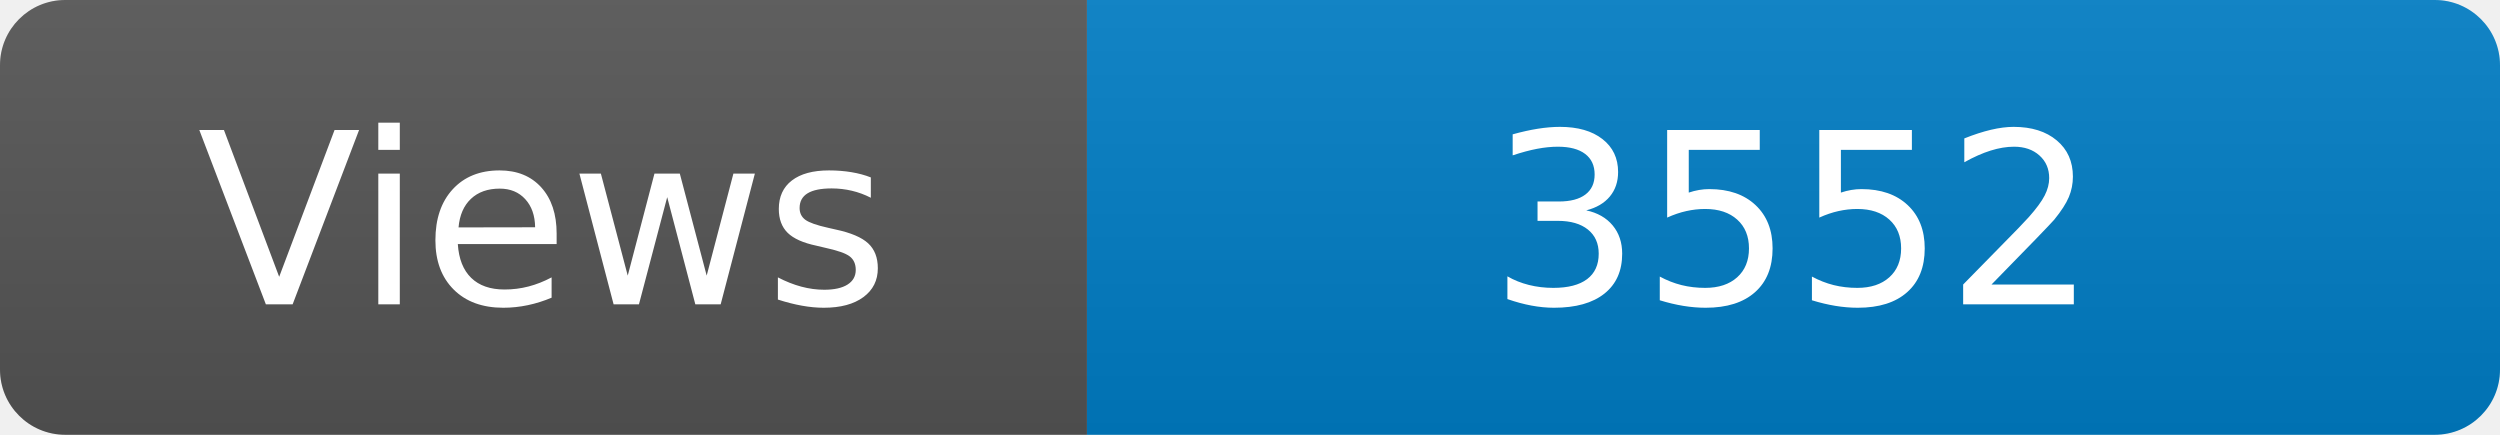
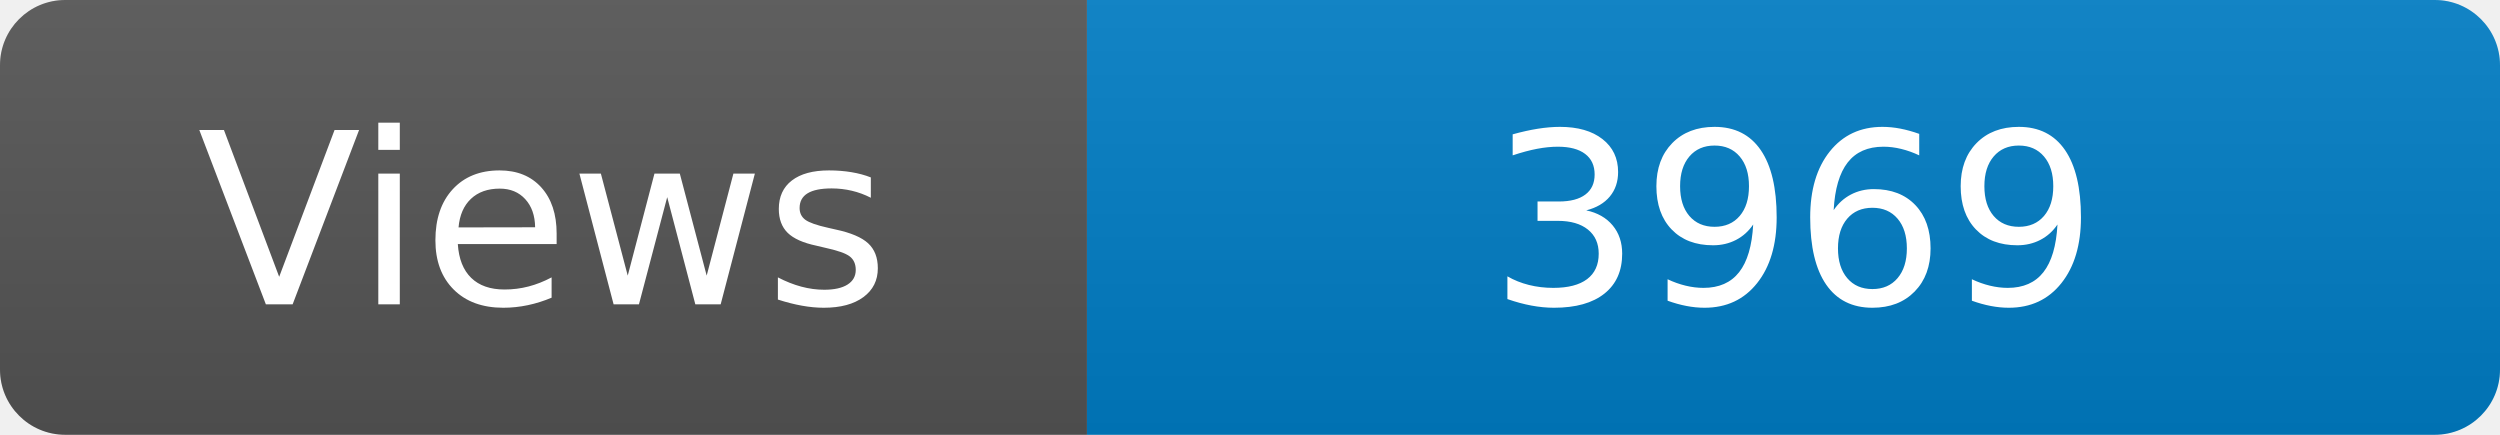
<svg xmlns="http://www.w3.org/2000/svg" width="115" height="20" role="img" aria-label="Maintained?: yes">
  <linearGradient id="s" x2="0" y2="100%">
    <stop offset="0" stop-color="#bbb" stop-opacity=".1" />
    <stop offset="1" stop-opacity=".1" />
  </linearGradient>
  <clipPath id="r">
    <rect width="115" height="20" rx="3" fill="#fff" />
  </clipPath>
  <g clip-path="url(#r)">
    <rect width="50" height="20" fill="#555" />
    <rect x="50" width="160" height="20" fill="#007ec6" />
    <rect width="115" height="20" fill="url(#s)" />
  </g>
  <g fill="#fff" text-anchor="middle" font-family="Verdana,Geneva,DejaVu Sans,sans-serif" font-size="110">
    <text x="250" y="140" transform="scale(.1)" fill="#fff">Views</text>
-     <text x="825" y="140" transform="scale(.1)" fill="#fff">3552</text>
+     <text x="825" y="140" transform="scale(.1)" fill="#fff">3969</text>
  </g>
</svg>
